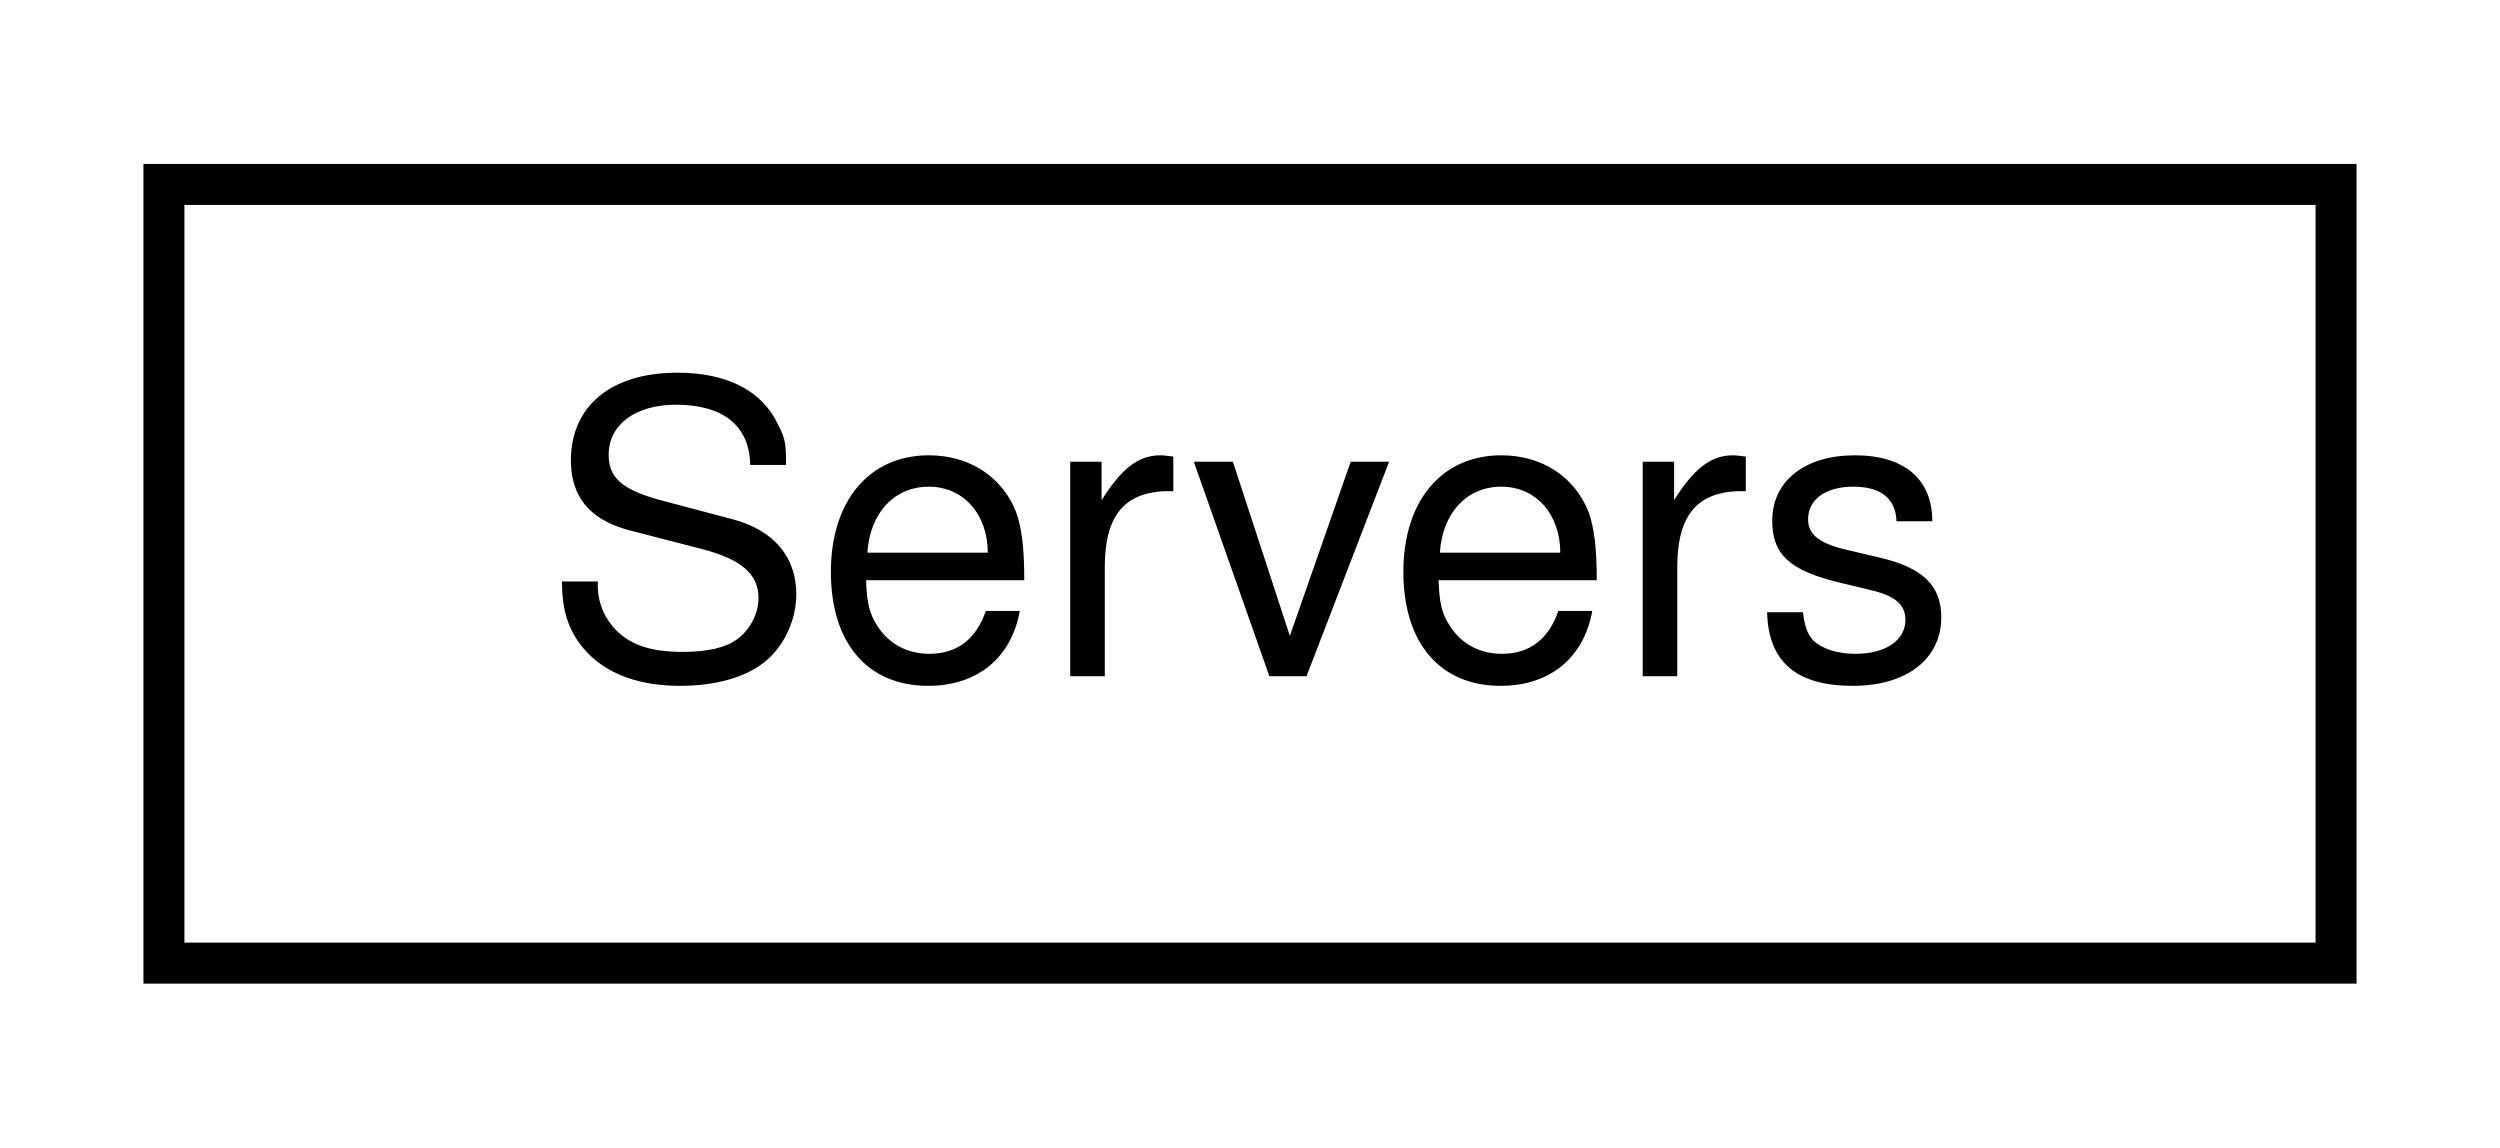
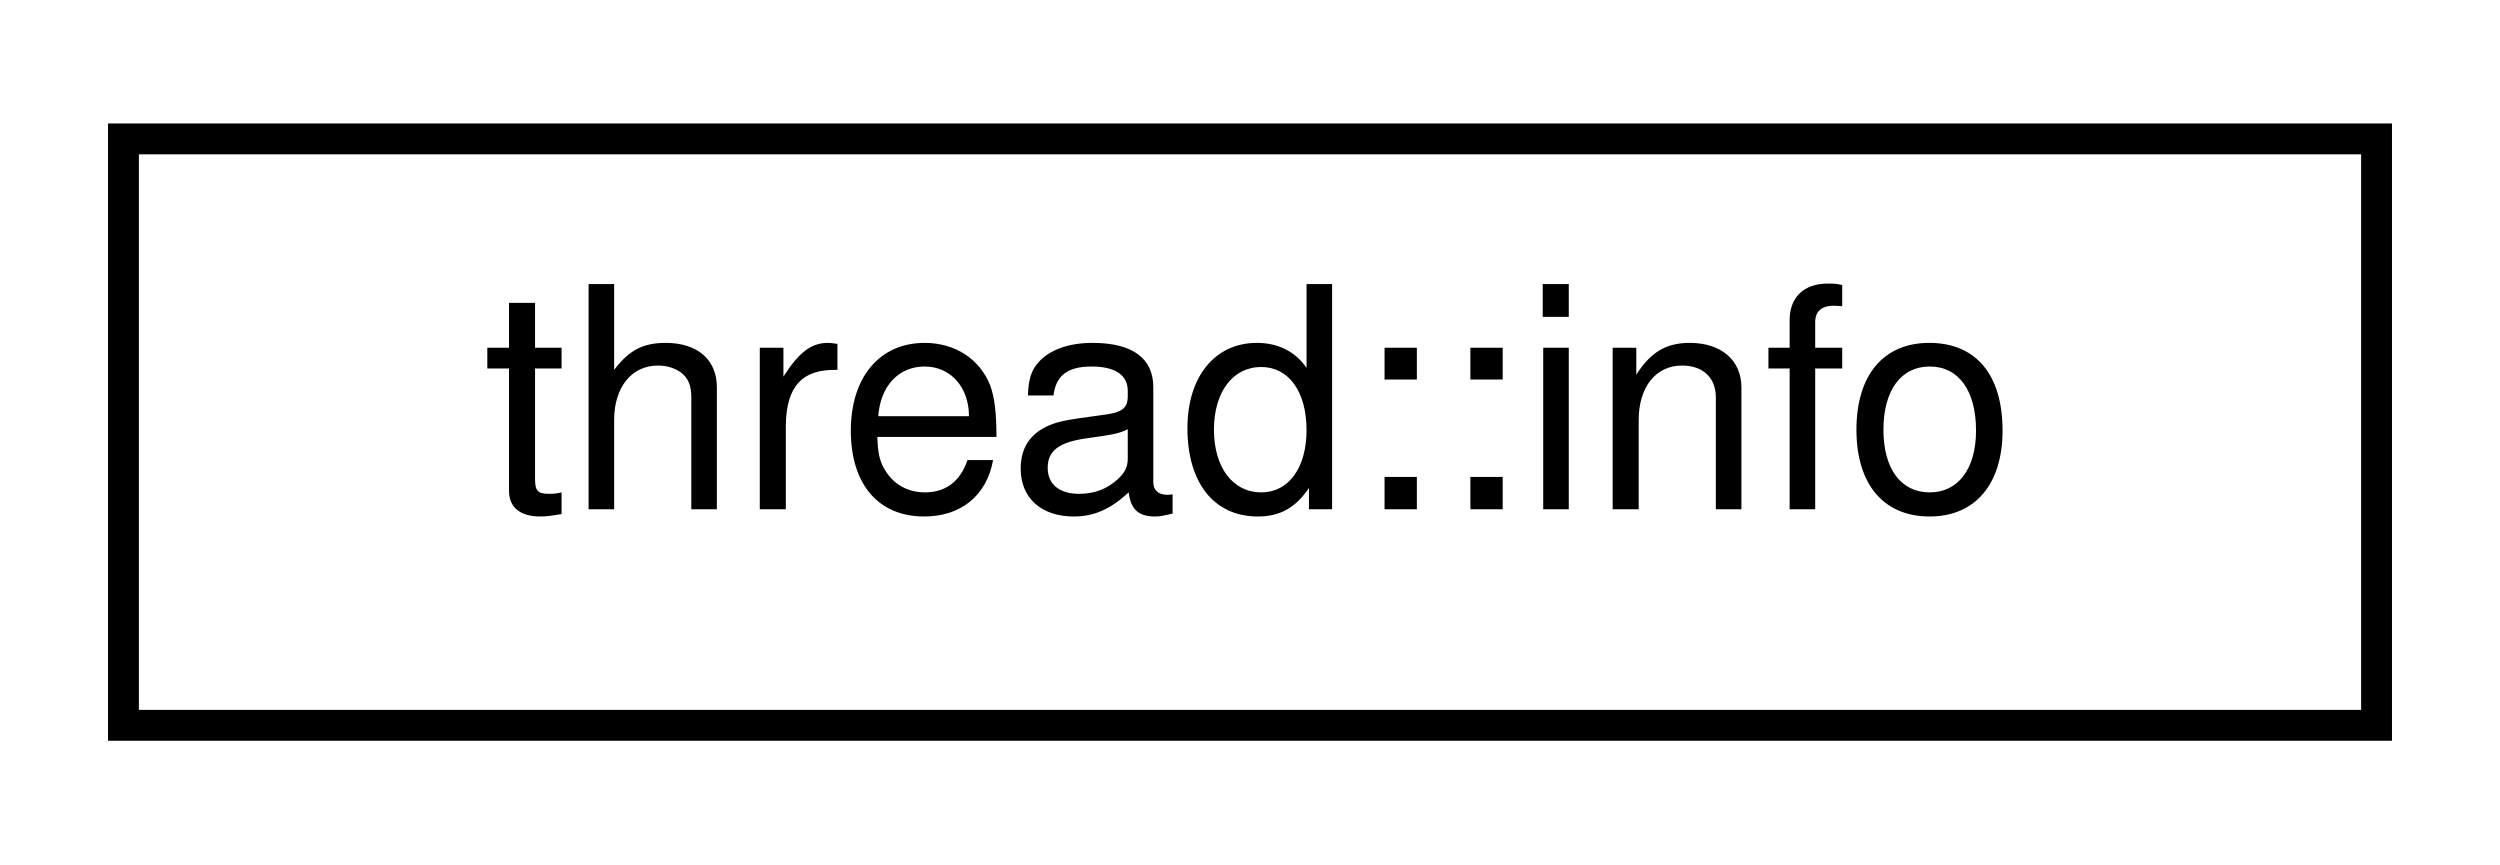
- <svg xmlns="http://www.w3.org/2000/svg" xmlns:xlink="http://www.w3.org/1999/xlink" width="61pt" height="28pt" viewBox="0.00 0.00 61.00 28.00">
+ <svg xmlns="http://www.w3.org/2000/svg" xmlns:xlink="http://www.w3.org/1999/xlink" width="81pt" height="28pt" viewBox="0.00 0.00 81.00 28.00">
  <g id="graph0" class="graph" transform="scale(1 1) rotate(0) translate(4 24)">
    <g id="node1" class="node">
      <g id="a_node1">
-         <a xlink:href="classServers.html" target="_top" xlink:title=" ">
-           <polygon fill="none" stroke="black" points="0,-0.5 0,-19.5 53,-19.5 53,-0.5 0,-0.5" />
-           <text text-anchor="middle" x="26.5" y="-7.5" font-family="Helvetica,sans-Serif" font-size="10.00">Servers</text>
+         <a xlink:href="structthread_1_1info.html" target="_top" xlink:title=" ">
+           <polygon fill="none" stroke="black" points="0,-0.5 0,-19.5 73,-19.5 73,-0.5 0,-0.5" />
+           <text text-anchor="middle" x="36.5" y="-7.5" font-family="Helvetica,sans-Serif" font-size="10.00">thread::info</text>
        </a>
      </g>
    </g>
  </g>
</svg>
